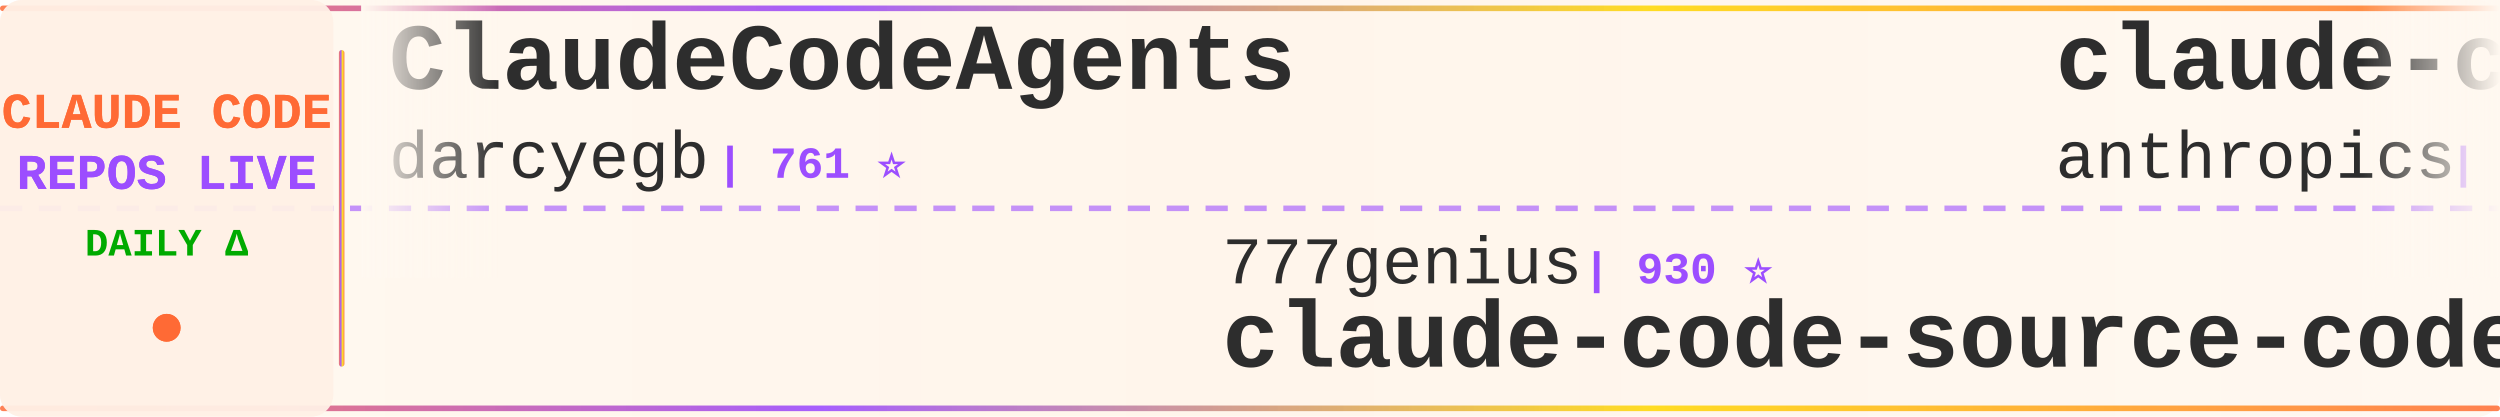
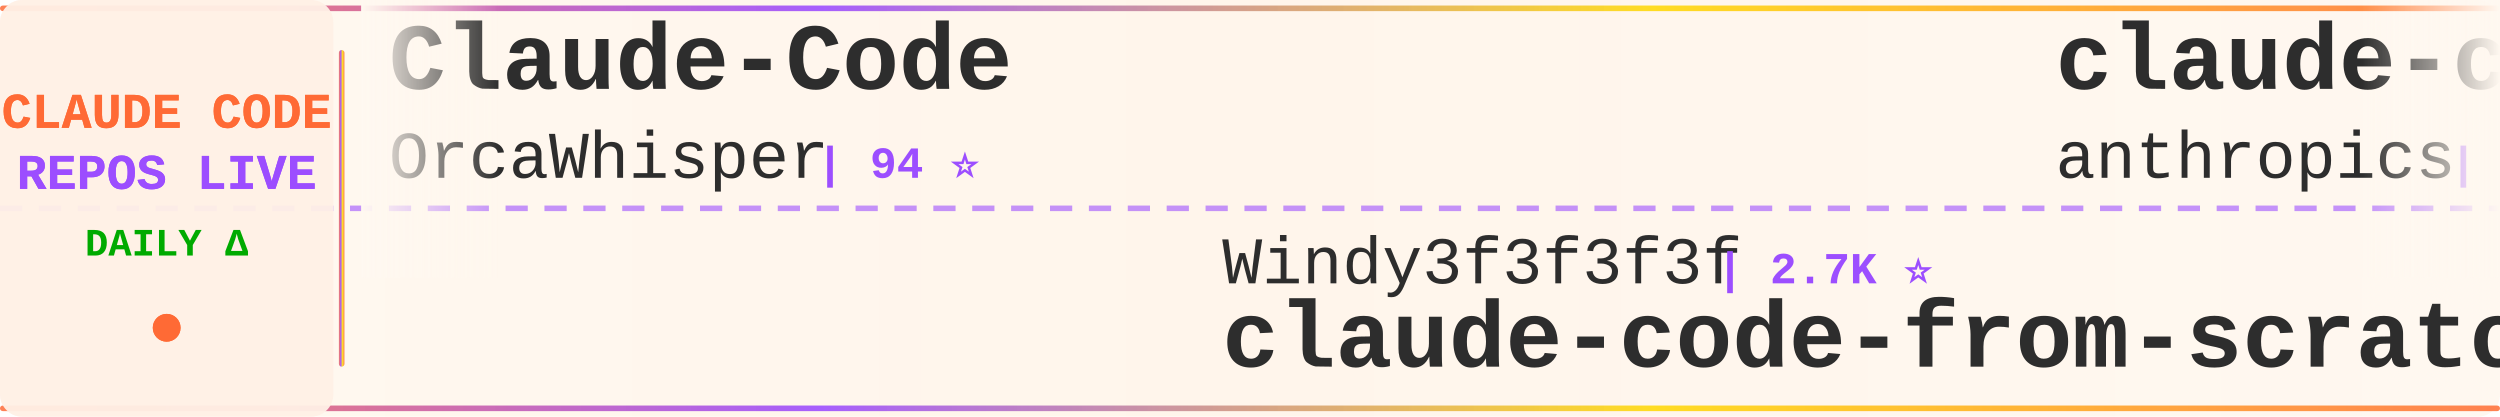
<svg xmlns="http://www.w3.org/2000/svg" width="900" height="150">
  <defs>
    <linearGradient id="tickerBg" x1="0%" y1="0%" x2="100%" y2="0%">
      <stop offset="0%" style="stop-color:#fff8f0;stop-opacity:0.98" />
      <stop offset="50%" style="stop-color:#fff5eb;stop-opacity:1" />
      <stop offset="100%" style="stop-color:#fff8f0;stop-opacity:0.98" />
    </linearGradient>
    <linearGradient id="borderGrad" x1="0%" y1="0%" x2="100%" y2="0%">
      <stop offset="0%" style="stop-color:#FF6B35;stop-opacity:0.85">
        <animate attributeName="stop-opacity" values="0.85;1;0.85" dur="2s" repeatCount="indefinite" />
      </stop>
      <stop offset="33%" style="stop-color:#9C4EFF;stop-opacity:0.9">
        <animate attributeName="stop-opacity" values="0.9;1;0.9" dur="2.2s" repeatCount="indefinite" />
      </stop>
      <stop offset="66%" style="stop-color:#FFD700;stop-opacity:0.85">
        <animate attributeName="stop-opacity" values="0.85;1;0.85" dur="1.8s" repeatCount="indefinite" />
      </stop>
      <stop offset="100%" style="stop-color:#FF6B35;stop-opacity:0.85">
        <animate attributeName="stop-opacity" values="0.85;1;0.85" dur="2s" repeatCount="indefinite" />
      </stop>
    </linearGradient>
    <filter id="textGlow">
      <feGaussianBlur stdDeviation="0.15" result="coloredBlur" />
      <feMerge>
        <feMergeNode in="coloredBlur" />
        <feMergeNode in="SourceGraphic" />
      </feMerge>
    </filter>
    <filter id="metricGlow">
      <feGaussianBlur stdDeviation="0.2" result="coloredBlur" />
      <feMerge>
        <feMergeNode in="coloredBlur" />
        <feMergeNode in="SourceGraphic" />
      </feMerge>
    </filter>
    <linearGradient id="leftFade" x1="0%" y1="0%" x2="100%" y2="0%">
      <stop offset="0%" style="stop-color:#fff8f0;stop-opacity:1" />
      <stop offset="100%" style="stop-color:#fff8f0;stop-opacity:0" />
    </linearGradient>
    <linearGradient id="rightFade" x1="0%" y1="0%" x2="100%" y2="0%">
      <stop offset="0%" style="stop-color:#fff8f0;stop-opacity:0" />
      <stop offset="100%" style="stop-color:#fff8f0;stop-opacity:1" />
    </linearGradient>
  </defs>
  <rect width="900" height="150" fill="url(#tickerBg)" rx="8" />
  <rect x="0" y="2" width="900" height="2" fill="url(#borderGrad)" rx="1" />
  <rect x="0" y="146" width="900" height="2" fill="url(#borderGrad)" rx="1" />
  <line x1="0" y1="75" x2="900" y2="75" stroke="#9C4EFF" stroke-width="2" stroke-dasharray="8 6" opacity="0.6" />
  <rect x="0" y="0" width="120" height="150" fill="#fff0e6" opacity="0.95" rx="8" />
  <text x="60" y="46" font-family="'Courier New', monospace" font-size="18" font-weight="bold" fill="#FF6B35" text-anchor="middle" filter="url(#textGlow)">
    CLAUDE CODE
  </text>
  <text x="60" y="68" font-family="'Courier New', monospace" font-size="18" font-weight="bold" fill="#9C4EFF" text-anchor="middle" filter="url(#textGlow)">
    REPOS LIVE
  </text>
  <text x="60" y="92" font-family="'Courier New', monospace" font-size="14" font-weight="bold" fill="#00aa00" text-anchor="middle">
    DAILY Δ
  </text>
  <circle cx="60" cy="118" r="5" fill="#FF6B35" filter="url(#metricGlow)">
    <animate attributeName="r" values="4;6;4" dur="1.5s" repeatCount="indefinite" />
    <animate attributeName="opacity" values="0.6;1;0.6" dur="1.5s" repeatCount="indefinite" />
  </circle>
  <rect x="122" y="18" width="2" height="114" fill="url(#borderGrad)" rx="1" />
  <clipPath id="tickerClip">
    <rect x="130" y="0" width="770" height="150" />
  </clipPath>
  <g clip-path="url(#tickerClip)">
    <g id="tickerItems">
      <animateTransform attributeName="transform" attributeType="XML" type="translate" from="0 0" to="-3000 0" dur="54s" repeatCount="indefinite" />
      <g transform="translate(0, 0)">
-         <text x="140" y="32" font-family="'Courier New', monospace" font-size="34" font-weight="bold" fill="#2d2d2d">ClaudeCodeAgents</text>
-         <text x="140" y="64" font-family="'Courier New', monospace" font-size="24" font-weight="normal" fill="#2d2d2d" opacity="1.0">darcyegb</text>
-         <text x="258" y="64" font-family="'Courier New', monospace" font-size="16" font-weight="bold" fill="#9C4EFF"> | 761 ⭐</text>
+         <text x="140" y="32" font-family="'Courier New', monospace" font-size="34" font-weight="bold" fill="#2d2d2d">Claude-Code</text>
+         <text x="140" y="64" font-family="'Courier New', monospace" font-size="24" font-weight="normal" fill="#2d2d2d" opacity="1.0">OrcaWhisper</text>
+         <text x="294" y="64" font-family="'Courier New', monospace" font-size="16" font-weight="bold" fill="#9C4EFF"> | 94 ⭐</text>
      </g>
      <g transform="translate(300, 0)">
-         <text x="140" y="102" font-family="'Courier New', monospace" font-size="24" font-weight="normal" fill="#2d2d2d" opacity="1.0">777genius</text>
-         <text x="270" y="102" font-family="'Courier New', monospace" font-size="16" font-weight="bold" fill="#9C4EFF"> | 930 ⭐</text>
-         <text x="140" y="132" font-family="'Courier New', monospace" font-size="34" font-weight="bold" fill="#2d2d2d">claude-code-source-code</text>
+         <text x="140" y="102" font-family="'Courier New', monospace" font-size="24" font-weight="normal" fill="#2d2d2d" opacity="1.0">Windy3f3f3f3f</text>
+         <text x="318" y="102" font-family="'Courier New', monospace" font-size="16" font-weight="bold" fill="#9C4EFF"> | 2.7K ⭐</text>
+         <text x="140" y="132" font-family="'Courier New', monospace" font-size="34" font-weight="bold" fill="#2d2d2d">claude-code-from-scratch</text>
      </g>
      <g transform="translate(600, 0)">
-         <text x="140" y="32" font-family="'Courier New', monospace" font-size="34" font-weight="bold" fill="#2d2d2d">claude-code-base-action</text>
+         <text x="140" y="32" font-family="'Courier New', monospace" font-size="34" font-weight="bold" fill="#2d2d2d">claude-code-security-rev...</text>
        <text x="140" y="64" font-family="'Courier New', monospace" font-size="24" font-weight="normal" fill="#2d2d2d" opacity="1.0">anthropics</text>
-         <text x="282" y="64" font-family="'Courier New', monospace" font-size="16" font-weight="bold" fill="#9C4EFF"> | 972 ⭐</text>
+         <text x="282" y="64" font-family="'Courier New', monospace" font-size="16" font-weight="bold" fill="#9C4EFF"> | 6.2K ⭐</text>
      </g>
      <g transform="translate(900, 0)">
-         <text x="140" y="102" font-family="'Courier New', monospace" font-size="24" font-weight="normal" fill="#2d2d2d" opacity="1.0">luyao618</text>
-         <text x="258" y="102" font-family="'Courier New', monospace" font-size="16" font-weight="bold" fill="#9C4EFF"> | 1.7K ⭐</text>
-         <text x="140" y="132" font-family="'Courier New', monospace" font-size="34" font-weight="bold" fill="#2d2d2d">Claude-Code-Source-Study</text>
+         <text x="140" y="102" font-family="'Courier New', monospace" font-size="24" font-weight="normal" fill="#2d2d2d" opacity="1.0">digitalsamba</text>
+         <text x="306" y="102" font-family="'Courier New', monospace" font-size="16" font-weight="bold" fill="#9C4EFF"> | 2.1K ⭐ +1</text>
+         <text x="140" y="132" font-family="'Courier New', monospace" font-size="34" font-weight="bold" fill="#2d2d2d">claude-code-video-toolki...</text>
      </g>
      <g transform="translate(1200, 0)">
-         <text x="140" y="32" font-family="'Courier New', monospace" font-size="34" font-weight="bold" fill="#2d2d2d">claude-code-hub</text>
-         <text x="140" y="64" font-family="'Courier New', monospace" font-size="24" font-weight="normal" fill="#2d2d2d" opacity="1.0">ding113</text>
-         <text x="246" y="64" font-family="'Courier New', monospace" font-size="16" font-weight="bold" fill="#9C4EFF"> | 3.4K ⭐</text>
-       </g>
-       <g transform="translate(1500, 0)">
-         <text x="140" y="102" font-family="'Courier New', monospace" font-size="24" font-weight="normal" fill="#2d2d2d" opacity="1.0">AICoderTudou</text>
-         <text x="306" y="102" font-family="'Courier New', monospace" font-size="16" font-weight="bold" fill="#9C4EFF"> | 495 ⭐</text>
-         <text x="140" y="132" font-family="'Courier New', monospace" font-size="34" font-weight="bold" fill="#2d2d2d">claude-code-tudou</text>
-       </g>
-       <g transform="translate(1800, 0)">
        <text x="140" y="32" font-family="'Courier New', monospace" font-size="34" font-weight="bold" fill="#2d2d2d">claude-code-proxy</text>
        <text x="140" y="64" font-family="'Courier New', monospace" font-size="24" font-weight="normal" fill="#2d2d2d" opacity="1.0">1rgs</text>
        <text x="210" y="64" font-family="'Courier New', monospace" font-size="16" font-weight="bold" fill="#9C4EFF"> | 3.7K ⭐</text>
      </g>
+       <g transform="translate(1500, 0)">
+         <text x="140" y="102" font-family="'Courier New', monospace" font-size="24" font-weight="normal" fill="#2d2d2d" opacity="1.0">FlorianBruniaux</text>
+         <text x="342" y="102" font-family="'Courier New', monospace" font-size="16" font-weight="bold" fill="#9C4EFF"> | 5.9K ⭐ +3</text>
+         <text x="140" y="132" font-family="'Courier New', monospace" font-size="34" font-weight="bold" fill="#2d2d2d">claude-code-ultimate-gui...</text>
+       </g>
+       <g transform="translate(1800, 0)">
+         <text x="140" y="32" font-family="'Courier New', monospace" font-size="34" font-weight="bold" fill="#2d2d2d">oh-my-claudecode</text>
+         <text x="140" y="64" font-family="'Courier New', monospace" font-size="24" font-weight="normal" fill="#2d2d2d" opacity="1.0">Yeachan-Heo</text>
+         <text x="294" y="64" font-family="'Courier New', monospace" font-size="16" font-weight="bold" fill="#9C4EFF"> | 39.1K ⭐ +2</text>
+       </g>
      <g transform="translate(2100, 0)">
-         <text x="140" y="102" font-family="'Courier New', monospace" font-size="24" font-weight="normal" fill="#2d2d2d" opacity="1.0">anthropics</text>
-         <text x="282" y="102" font-family="'Courier New', monospace" font-size="16" font-weight="bold" fill="#9C4EFF"> | 6.2K ⭐ +1</text>
-         <text x="140" y="132" font-family="'Courier New', monospace" font-size="34" font-weight="bold" fill="#2d2d2d">claude-code-security-rev...</text>
+         <text x="140" y="102" font-family="'Courier New', monospace" font-size="24" font-weight="normal" fill="#2d2d2d" opacity="1.0">diet103</text>
+         <text x="246" y="102" font-family="'Courier New', monospace" font-size="16" font-weight="bold" fill="#9C4EFF"> | 10.0K ⭐</text>
+         <text x="140" y="132" font-family="'Courier New', monospace" font-size="34" font-weight="bold" fill="#2d2d2d">claude-code-infrastructu...</text>
      </g>
      <g transform="translate(2400, 0)">
-         <text x="140" y="32" font-family="'Courier New', monospace" font-size="34" font-weight="bold" fill="#2d2d2d">claude-code-book</text>
-         <text x="140" y="64" font-family="'Courier New', monospace" font-size="24" font-weight="normal" fill="#2d2d2d" opacity="1.0">lintsinghua</text>
-         <text x="294" y="64" font-family="'Courier New', monospace" font-size="16" font-weight="bold" fill="#9C4EFF"> | 4.2K ⭐ +1</text>
+         <text x="140" y="32" font-family="'Courier New', monospace" font-size="34" font-weight="bold" fill="#2d2d2d">claude-code-reverse</text>
+         <text x="140" y="64" font-family="'Courier New', monospace" font-size="24" font-weight="normal" fill="#2d2d2d" opacity="1.0">Yuyz0112</text>
+         <text x="258" y="64" font-family="'Courier New', monospace" font-size="16" font-weight="bold" fill="#9C4EFF"> | 2.4K ⭐</text>
      </g>
      <g transform="translate(2700, 0)">
-         <text x="140" y="102" font-family="'Courier New', monospace" font-size="24" font-weight="normal" fill="#2d2d2d" opacity="1.0">wanshuiyin</text>
-         <text x="282" y="102" font-family="'Courier New', monospace" font-size="16" font-weight="bold" fill="#9C4EFF"> | 15.9K ⭐ +24</text>
-         <text x="140" y="132" font-family="'Courier New', monospace" font-size="34" font-weight="bold" fill="#2d2d2d">Auto-claude-code-researc...</text>
+         <text x="140" y="102" font-family="'Courier New', monospace" font-size="24" font-weight="normal" fill="#2d2d2d" opacity="1.0">lintsinghua</text>
+         <text x="294" y="102" font-family="'Courier New', monospace" font-size="16" font-weight="bold" fill="#9C4EFF"> | 4.2K ⭐</text>
+         <text x="140" y="132" font-family="'Courier New', monospace" font-size="34" font-weight="bold" fill="#2d2d2d">claude-code-book</text>
      </g>
      <g transform="translate(3000, 0)">
-         <text x="140" y="32" font-family="'Courier New', monospace" font-size="34" font-weight="bold" fill="#2d2d2d">ClaudeCodeAgents</text>
-         <text x="140" y="64" font-family="'Courier New', monospace" font-size="24" font-weight="normal" fill="#2d2d2d" opacity="1.0">darcyegb</text>
-         <text x="258" y="64" font-family="'Courier New', monospace" font-size="16" font-weight="bold" fill="#9C4EFF"> | 761 ⭐</text>
+         <text x="140" y="32" font-family="'Courier New', monospace" font-size="34" font-weight="bold" fill="#2d2d2d">Claude-Code</text>
+         <text x="140" y="64" font-family="'Courier New', monospace" font-size="24" font-weight="normal" fill="#2d2d2d" opacity="1.0">OrcaWhisper</text>
+         <text x="294" y="64" font-family="'Courier New', monospace" font-size="16" font-weight="bold" fill="#9C4EFF"> | 94 ⭐</text>
      </g>
      <g transform="translate(3300, 0)">
-         <text x="140" y="102" font-family="'Courier New', monospace" font-size="24" font-weight="normal" fill="#2d2d2d" opacity="1.0">777genius</text>
-         <text x="270" y="102" font-family="'Courier New', monospace" font-size="16" font-weight="bold" fill="#9C4EFF"> | 930 ⭐</text>
-         <text x="140" y="132" font-family="'Courier New', monospace" font-size="34" font-weight="bold" fill="#2d2d2d">claude-code-source-code</text>
+         <text x="140" y="102" font-family="'Courier New', monospace" font-size="24" font-weight="normal" fill="#2d2d2d" opacity="1.0">Windy3f3f3f3f</text>
+         <text x="318" y="102" font-family="'Courier New', monospace" font-size="16" font-weight="bold" fill="#9C4EFF"> | 2.7K ⭐</text>
+         <text x="140" y="132" font-family="'Courier New', monospace" font-size="34" font-weight="bold" fill="#2d2d2d">claude-code-from-scratch</text>
      </g>
      <g transform="translate(3600, 0)">
-         <text x="140" y="32" font-family="'Courier New', monospace" font-size="34" font-weight="bold" fill="#2d2d2d">claude-code-base-action</text>
+         <text x="140" y="32" font-family="'Courier New', monospace" font-size="34" font-weight="bold" fill="#2d2d2d">claude-code-security-rev...</text>
        <text x="140" y="64" font-family="'Courier New', monospace" font-size="24" font-weight="normal" fill="#2d2d2d" opacity="1.0">anthropics</text>
-         <text x="282" y="64" font-family="'Courier New', monospace" font-size="16" font-weight="bold" fill="#9C4EFF"> | 972 ⭐</text>
+         <text x="282" y="64" font-family="'Courier New', monospace" font-size="16" font-weight="bold" fill="#9C4EFF"> | 6.2K ⭐</text>
      </g>
      <g transform="translate(3900, 0)">
-         <text x="140" y="102" font-family="'Courier New', monospace" font-size="24" font-weight="normal" fill="#2d2d2d" opacity="1.0">luyao618</text>
-         <text x="258" y="102" font-family="'Courier New', monospace" font-size="16" font-weight="bold" fill="#9C4EFF"> | 1.7K ⭐</text>
-         <text x="140" y="132" font-family="'Courier New', monospace" font-size="34" font-weight="bold" fill="#2d2d2d">Claude-Code-Source-Study</text>
+         <text x="140" y="102" font-family="'Courier New', monospace" font-size="24" font-weight="normal" fill="#2d2d2d" opacity="1.0">digitalsamba</text>
+         <text x="306" y="102" font-family="'Courier New', monospace" font-size="16" font-weight="bold" fill="#9C4EFF"> | 2.1K ⭐ +1</text>
+         <text x="140" y="132" font-family="'Courier New', monospace" font-size="34" font-weight="bold" fill="#2d2d2d">claude-code-video-toolki...</text>
      </g>
    </g>
  </g>
  <rect x="130" y="0" width="50" height="100" fill="url(#leftFade)" />
  <rect x="850" y="0" width="50" height="100" fill="url(#rightFade)" />
</svg>
